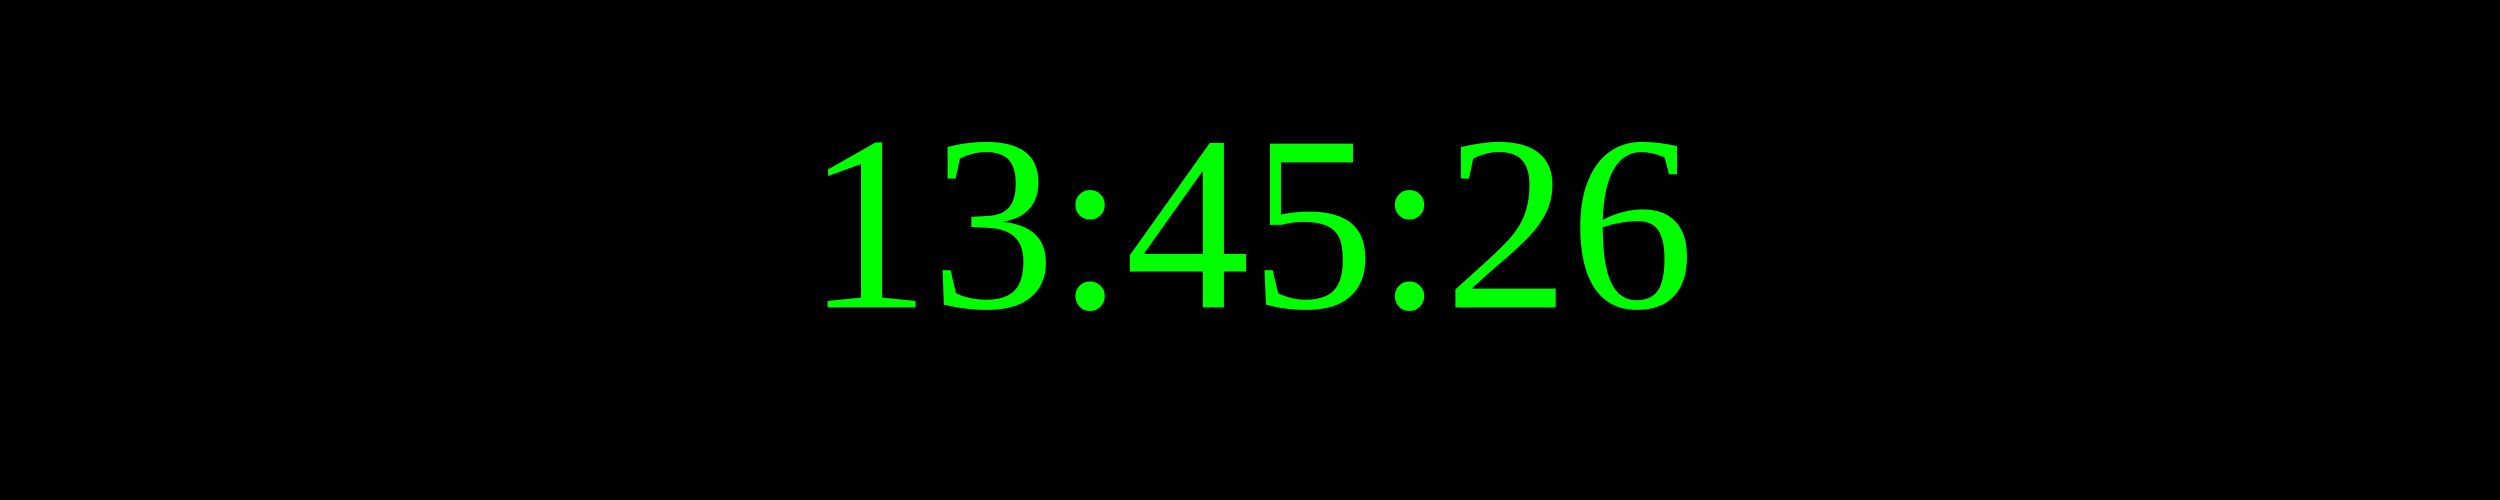
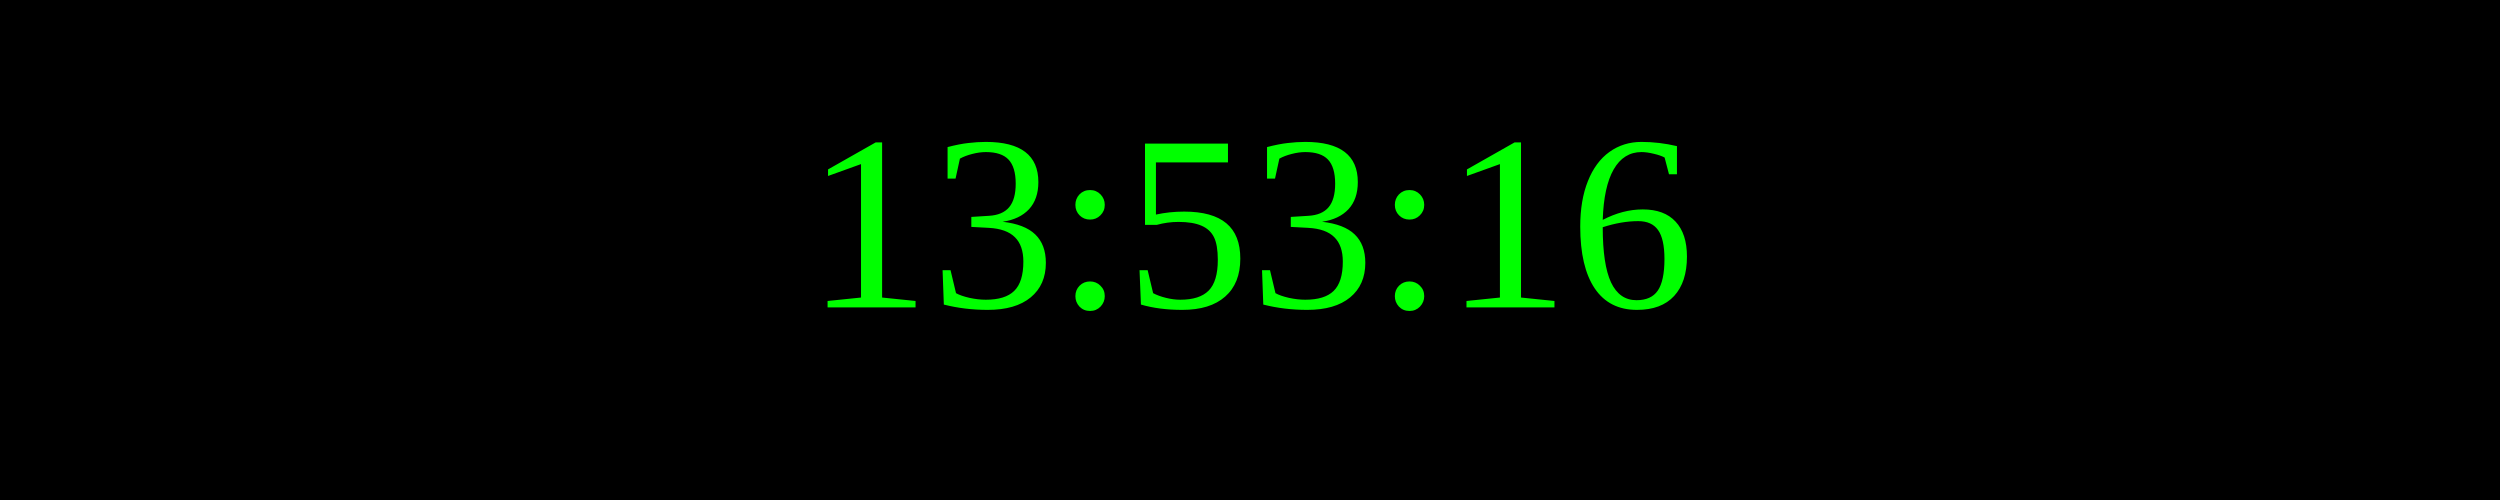
<svg xmlns="http://www.w3.org/2000/svg" width="250" height="50">
  <rect width="100%" height="100%" fill="black" />
  <text x="50%" y="50%" font-size="25" fill="lime" text-anchor="middle" dominant-baseline="middle">
- 13:45:26
+ 13:53:16
</text>
</svg>
